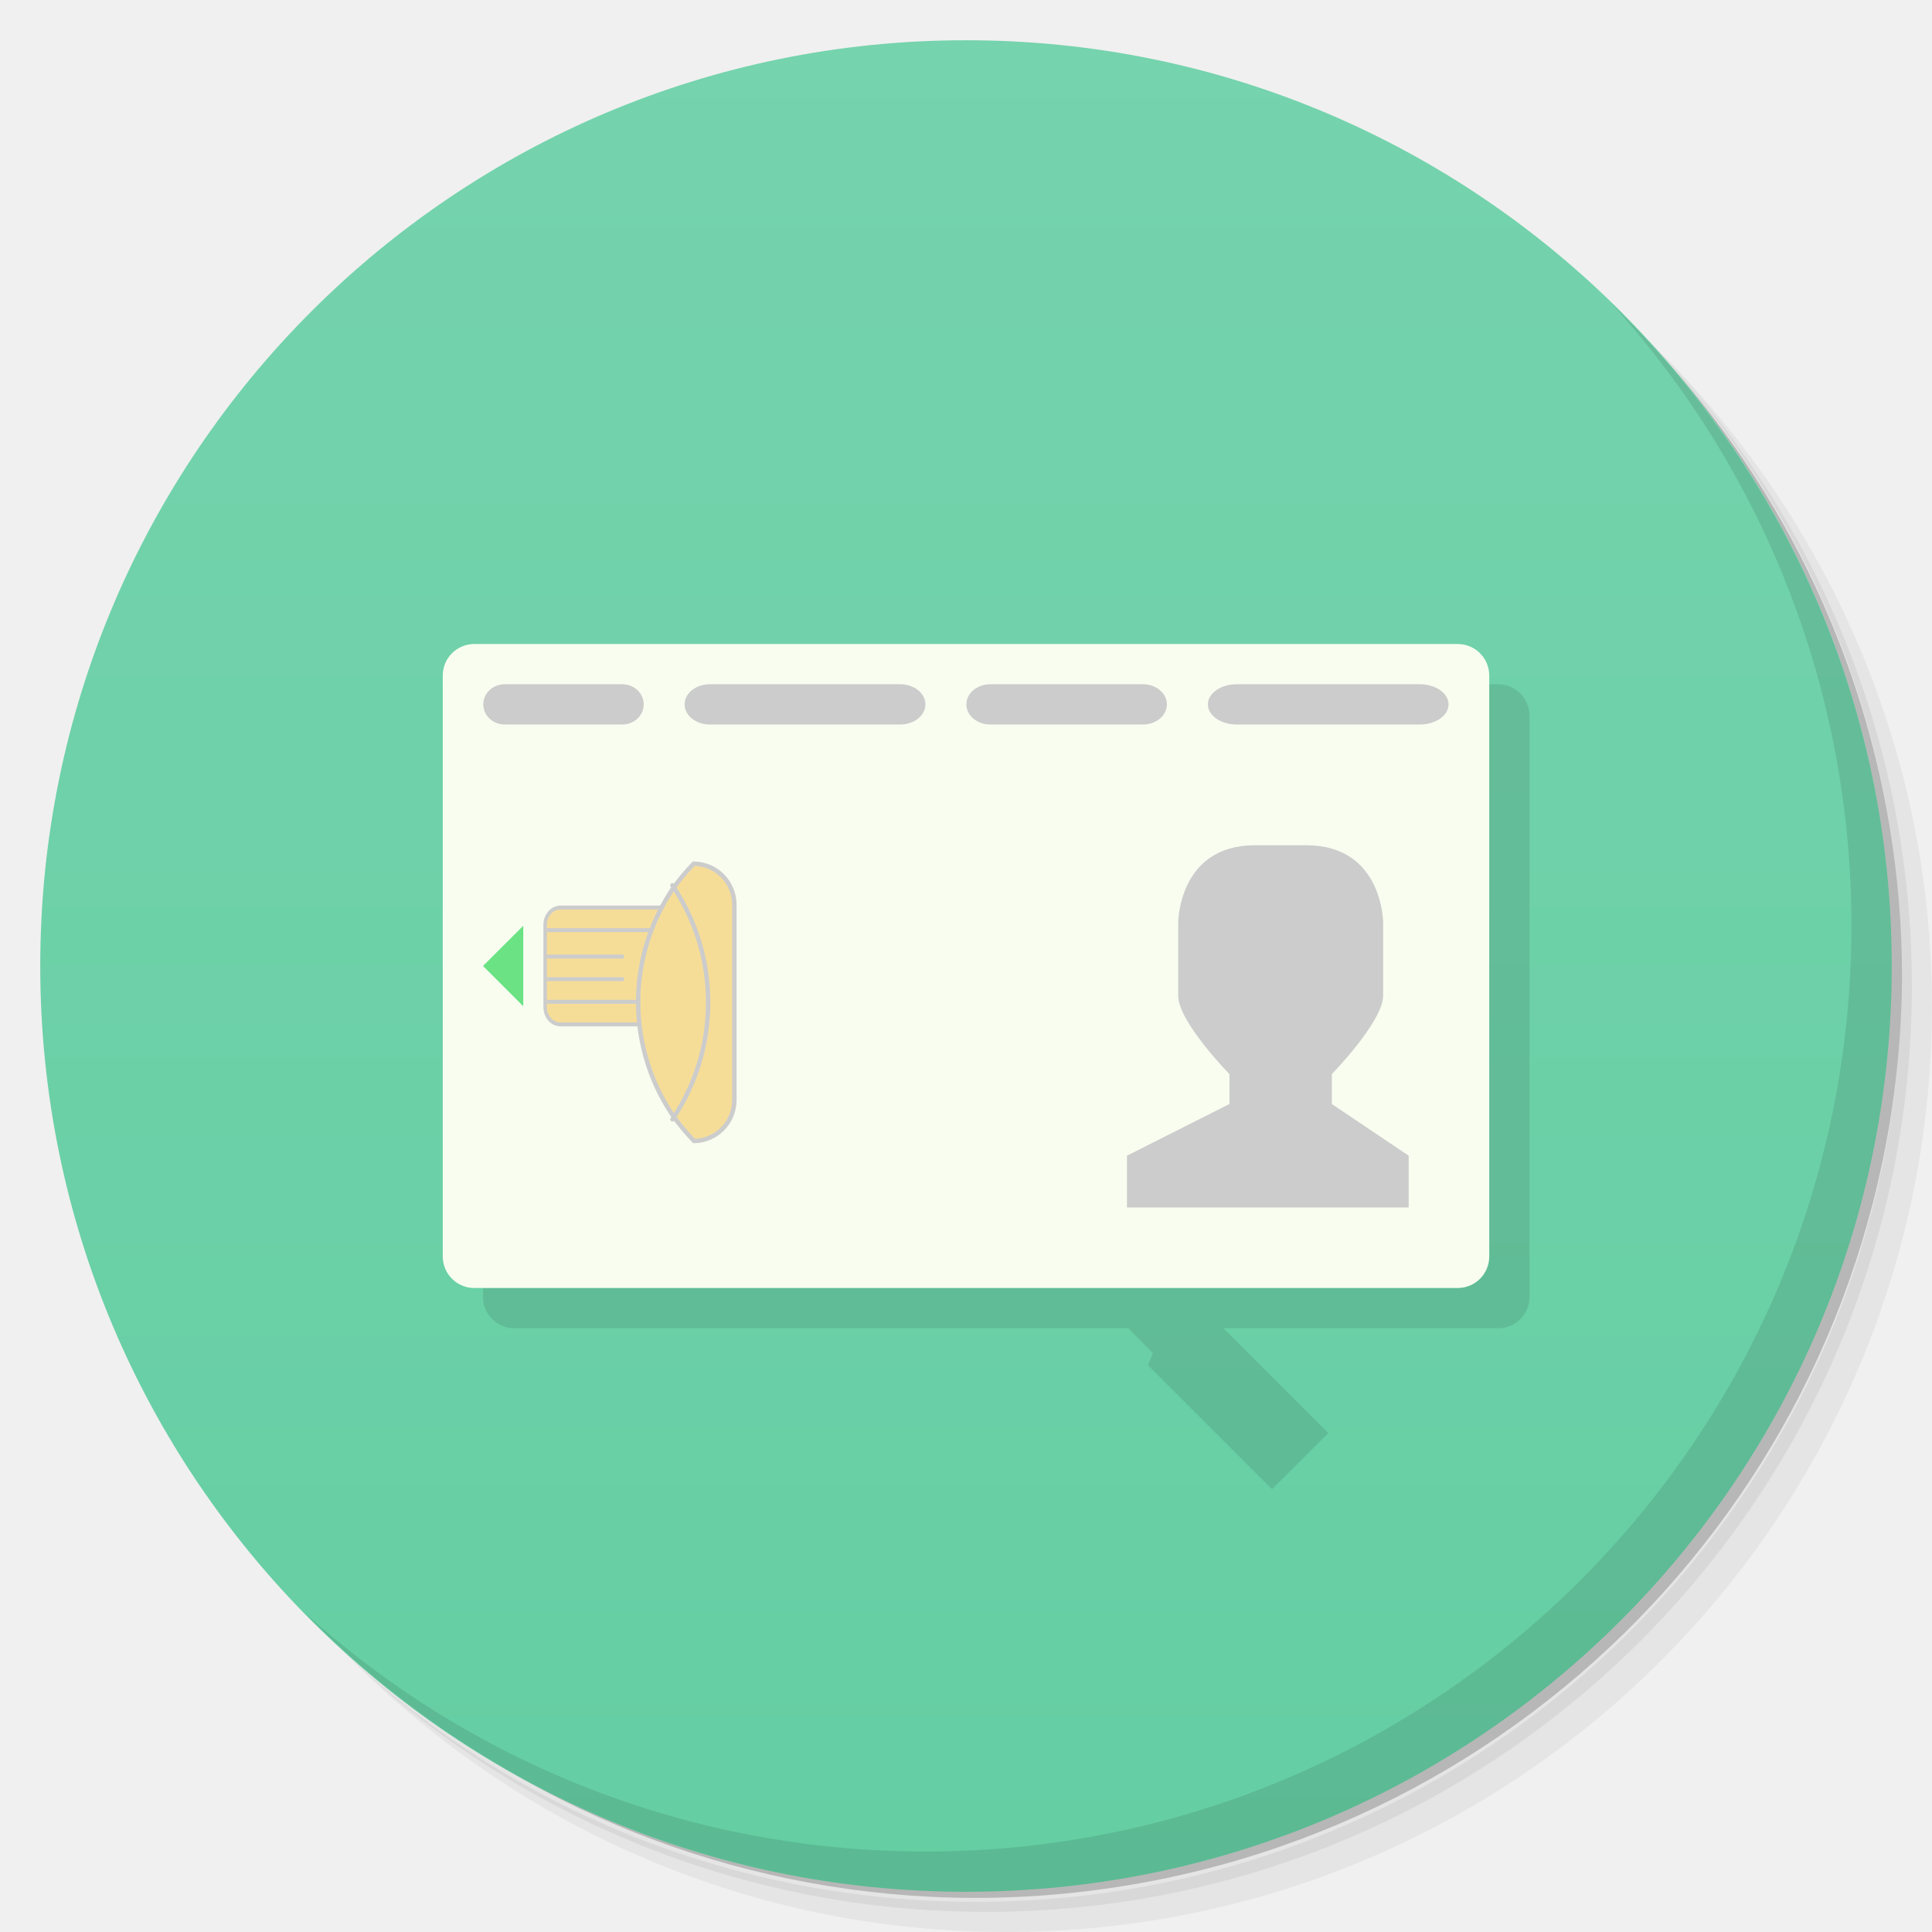
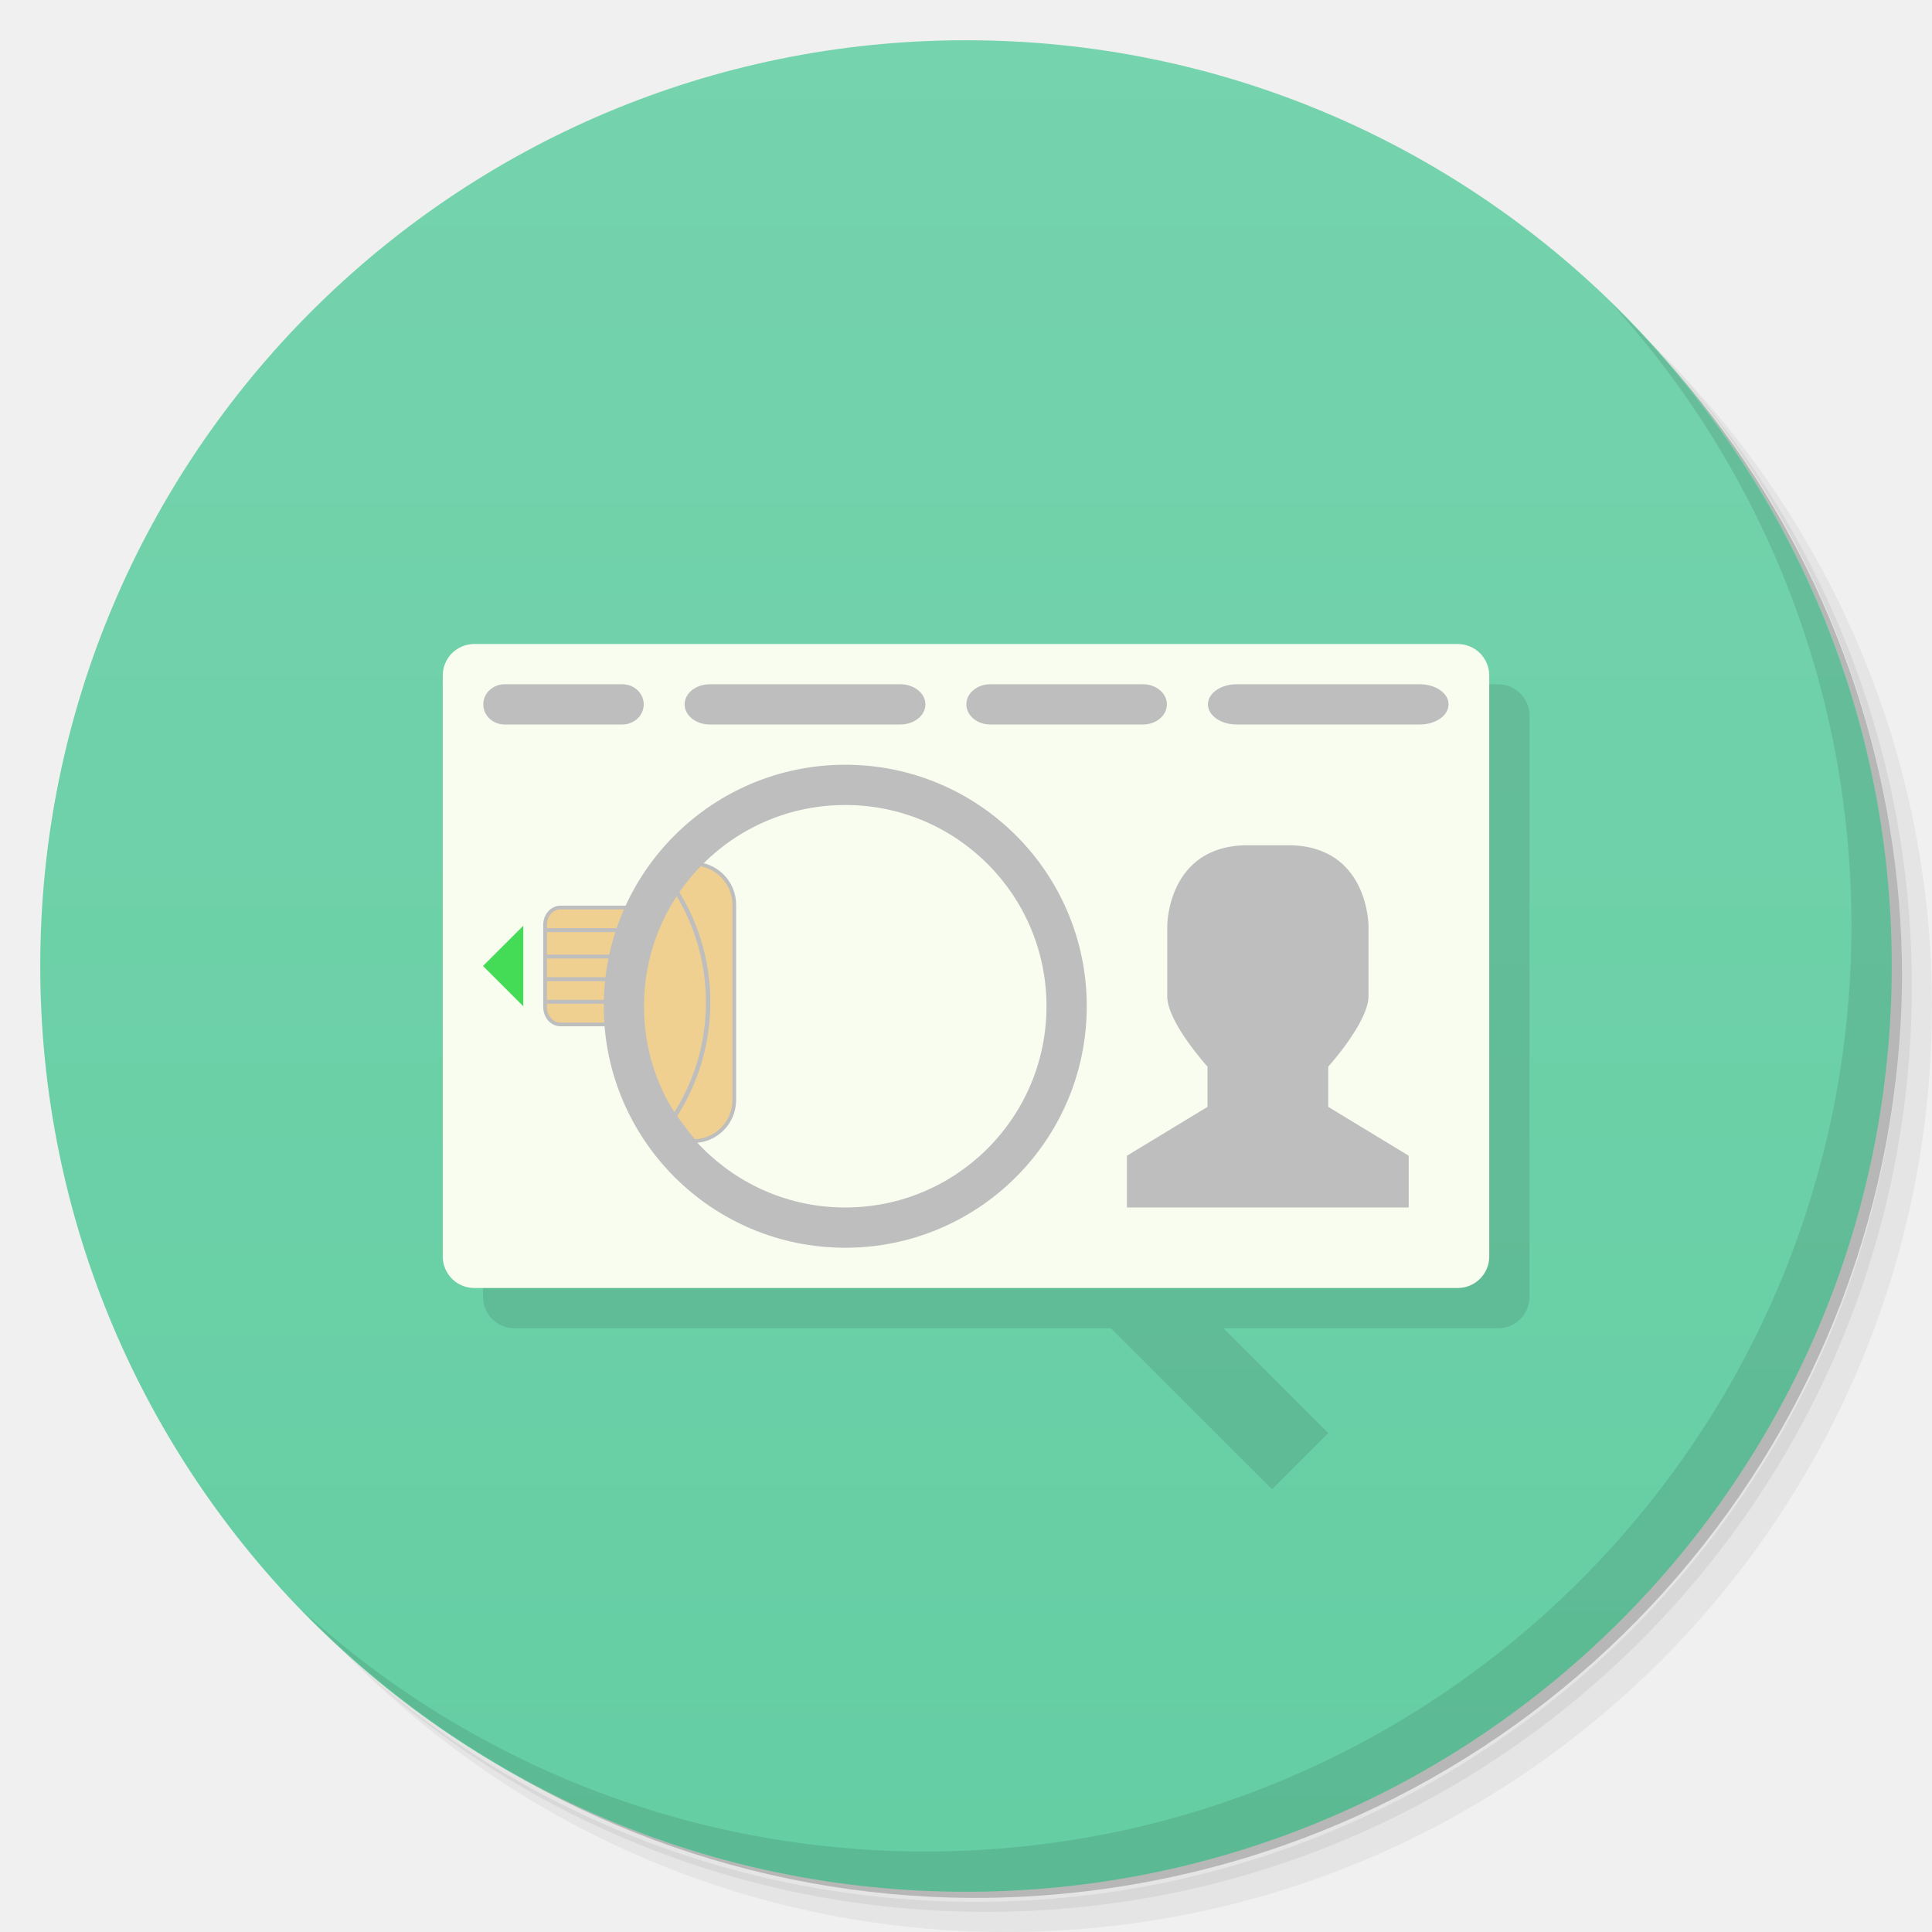
<svg xmlns="http://www.w3.org/2000/svg" viewBox="0 0 48 48">
  <defs>
    <linearGradient id="linearGradient4264" y2="1.014" gradientUnits="userSpaceOnUse" y1="46.946" x2="0">
      <stop style="stop-color:#65cea3" />
      <stop offset="1" style="stop-color:#75d3ad" />
    </linearGradient>
    <clipPath id="clipPath-448477250-1">
      <g transform="translate(0 -1004.4)">
        <path d="m-24 13c0 1.105-0.672 2-1.5 2s-1.5-0.895-1.5-2 0.672-2 1.5-2 1.5 0.895 1.5 2z" transform="matrix(15.333 0 0 11.5 415 878.86)" style="fill:#1890d0" />
      </g>
    </clipPath>
  </defs>
  <g>
    <path d="m36.31 5c5.859 4.062 9.688 10.831 9.688 18.5 0 12.426-10.07 22.5-22.5 22.5-7.669 0-14.438-3.828-18.5-9.688 1.037 1.822 2.306 3.499 3.781 4.969 4.085 3.712 9.514 5.969 15.469 5.969 12.703 0 23-10.298 23-23 0-5.954-2.256-11.384-5.969-15.469-1.469-1.475-3.147-2.744-4.969-3.781zm4.969 3.781c3.854 4.113 6.219 9.637 6.219 15.719 0 12.703-10.297 23-23 23-6.081 0-11.606-2.364-15.719-6.219 4.16 4.144 9.883 6.719 16.219 6.719 12.703 0 23-10.298 23-23 0-6.335-2.575-12.06-6.719-16.219z" style="opacity:0.05" />
    <path d="m41.28 8.781c3.712 4.085 5.969 9.514 5.969 15.469 0 12.703-10.297 23-23 23-5.954 0-11.384-2.256-15.469-5.969 4.113 3.854 9.637 6.219 15.719 6.219 12.703 0 23-10.298 23-23 0-6.081-2.364-11.606-6.219-15.719z" style="opacity:0.1" />
    <path d="m31.25 2.375c8.615 3.154 14.75 11.417 14.75 21.13 0 12.426-10.07 22.5-22.5 22.5-9.708 0-17.971-6.135-21.12-14.75a23 23 0 0 0 44.875 -7 23 23 0 0 0 -16 -21.875z" style="opacity:0.2" />
  </g>
  <path d="m24 1c12.703 0 23 10.297 23 23s-10.297 23-23 23-23-10.297-23-23 10.297-23 23-23z" style="fill:url(#linearGradient4264)" />
  <g>
    <path d="m40.03 7.531c3.712 4.084 5.969 9.514 5.969 15.469 0 12.703-10.297 23-23 23-5.954 0-11.384-2.256-15.469-5.969 4.178 4.291 10.01 6.969 16.469 6.969 12.703 0 23-10.298 23-23 0-6.462-2.677-12.291-6.969-16.469z" style="opacity:0.1" />
  </g>
-   <path d="m 12.783 17 c -0.433 0 -0.783 0.35 -0.783 0.783 l 0 14.436 c 0 0.433 0.35 0.781 0.783 0.781 l 15.246 0 0.615 0.615 -0.123 0.303 3.083 3.082 1.396 -1.396 -2.604 -2.604 6.823 0 c 0.433 0 0.781 -0.348 0.781 -0.781 l 0 -14.436 c 0 -0.434 -0.348 -0.783 -0.781 -0.783 l -24.436 0 z" style="opacity:0.1" />
+   <path d="M 12.783,17 C 12.35,17 12,17.35 12,17.783 l 0,14.436 C 12,32.652 12.35,33 12.783,33 L 27.6,33 31.604,37 33,35.604 30.396,33 37.219,33 C 37.652,33 38,32.652 38,32.219 L 38,17.783 C 38,17.349 37.652,17 37.219,17 Z" style="opacity:0.1" />
  <g transform="translate(0,2)">
    <rect height="16" width="26" y="14" x="11" rx="0.783" style="fill:#f8fdf0" />
    <g transform="matrix(.4405 0 0 .44425 19.701 14.396)" style="fill:#ccc">
-       <path d="m 26.06 10.363 2.891 0 c 4.336 0 4.336 4.341 4.336 4.341 l 0 4.068 c 0 1.449 -2.895 4.392 -2.895 4.392 l 0 1.67 4.336 2.892 0 2.896 -15.891 0 0 -2.896 5.781 -2.892 0 -1.67 c 0 0 -2.902 -2.94 -2.891 -4.392 l 0 -4.068 c 0 0 0 -4.341 4.332 -4.341" style="fill:#ccc" />
+       <path d="m 27.921 10.363 c 4.54 0.001 4.54 4.503 4.54 4.503 l 0 3.939 c 0 1.449 -2.27 3.939 -2.27 3.939 l 0 2.251 4.537 2.731 0 2.896 -15.891 0 0 -2.896 4.543 -2.731 0 -2.251 c 0 0 -2.281 -2.487 -2.27 -3.939 l 0 -3.939 c 0 0 0 -4.502 4.54 -4.503" style="fill:#bebebe;fill-opacity:1" />
    </g>
-     <path d="m238.67 914.16-20.785-12 20.785-12z" transform="matrix(.048113 0 0 .083333 1.5172 -53.18)" style="fill:#6be384" />
+     <path d="m238.67 914.16-20.785-12 20.785-12z" transform="matrix(.048113 0 0 .083333 1.5172 -53.18)" style="fill:#44dc56;fill-opacity:1" />
    <g transform="matrix(.083228 0 0 .093661 10.506 -63.828)">
      <g transform="translate(.60742 8.9512)">
-         <path d="m37.9 86.5c-2.555 0-4.611 2.057-4.611 4.611v21.777c0 2.555 2.057 4.611 4.611 4.611h5.488 26.779 5.51c2.555 0 4.611-2.057 4.611-4.611v-21.777c0.001-2.556-2.055-4.613-4.61-4.613h-5.49-26.777-5.51z" transform="translate(2.6032 805.41)" style="fill:#f6dd97;stroke:#ccc;stroke-linecap:round;stroke-width:1.046" />
+         <path d="m 17.232 21.459 c -0.363 0.324 -0.542 0.715 -0.768 1.088 -0.846 0 -1.692 0 -2.537 0 -0.213 0 -0.385 0.192 -0.385 0.432 l 0 2.041 c 0 0.239 0.172 0.432 0.385 0.432 l 1.98 0 c 0.073 1.151 0.648 2.071 1.336 2.898 0.556 -0.01 1 -0.462 1 -1.023 l 0 -4.844 c 0 -0.566 -0.452 -1.019 -1.014 -1.023 z" transform="matrix(12.01519,0,0,10.6768,-126.839,651.1742)" style="stroke-opacity:1;fill:#f0d091;fill-opacity:1;stroke:#bebebe;stroke-linecap:round;stroke-width:0.092" />
      </g>
-       <path d="m37 906.34v1.045h46v-1.045h-46z" isolation="auto" white-space="normal" mix-blend-mode="normal" solid-color="#000000" style="shape-rendering:auto;fill:#ccc;image-rendering:auto;color:#000;fill-rule:evenodd;color-rendering:auto" />
-       <path d="m37 925.34v1.045h46v-1.045h-46z" isolation="auto" white-space="normal" mix-blend-mode="normal" solid-color="#000000" style="shape-rendering:auto;fill:#ccc;image-rendering:auto;color:#000;fill-rule:evenodd;color-rendering:auto" />
-       <path d="m37 919.34v1.045h23v-1.045h-23z" isolation="auto" white-space="normal" mix-blend-mode="normal" solid-color="#000000" style="shape-rendering:auto;fill:#ccc;image-rendering:auto;color:#000;fill-rule:evenodd;color-rendering:auto" />
-       <path d="m37 913.34v1.045h23v-1.045h-23z" isolation="auto" white-space="normal" mix-blend-mode="normal" solid-color="#000000" style="shape-rendering:auto;fill:#ccc;image-rendering:auto;color:#000;fill-rule:evenodd;color-rendering:auto" />
+       <path d="m 37 906.34 0 1.045 26.608 0 0 -1.045 z" isolation="auto" white-space="normal" mix-blend-mode="normal" solid-color="#000000" style="shape-rendering:auto;fill:#bebebe;image-rendering:auto;fill-opacity:1;color:#000;fill-rule:evenodd;color-rendering:auto" />
+       <path d="m 37 925.34 0 1.045 26.608 0 0 -1.045 z" isolation="auto" white-space="normal" mix-blend-mode="normal" solid-color="#000000" style="shape-rendering:auto;fill:#bebebe;image-rendering:auto;fill-opacity:1;color:#000;fill-rule:evenodd;color-rendering:auto" />
+       <path d="m37 919.34v1.045h23v-1.045h-23z" isolation="auto" white-space="normal" mix-blend-mode="normal" solid-color="#000000" style="shape-rendering:auto;fill:#bebebe;image-rendering:auto;fill-opacity:1;color:#000;fill-rule:evenodd;color-rendering:auto" />
+       <path d="m37 913.34v1.045h23v-1.045h-23z" isolation="auto" white-space="normal" mix-blend-mode="normal" solid-color="#000000" style="shape-rendering:auto;fill:#bebebe;image-rendering:auto;fill-opacity:1;color:#000;fill-rule:evenodd;color-rendering:auto" />
    </g>
    <g transform="matrix(.10943 0 0 .10945 5.754 -70.111)">
-       <path d="m 104.9 818.36 c -1.825 1.945 -3.563 3.944 -4.988 6.098 -1.69 2.555 -3.098 5.24 -4.225 8.01 s -1.972 5.626 -2.535 8.525 c -0.563 2.899 -0.846 5.841 -0.846 8.783 s 0.282 5.884 0.846 8.783 1.409 5.755 2.535 8.525 2.535 5.453 4.225 8.01 c 1.453 2.197 3.216 4.242 5.086 6.221 5.082 -0.094 9.154 -4.205 9.154 -9.338 l 0 -44.26 c 0 -5.168 -4.122 -9.318 -9.252 -9.357 z" style="fill:#f6dd97;stroke:#ccc;stroke-linecap:round" />
-       <path d="m 100.07 822.77 a 0.5 0.5 0 0 0 -0.406 0.785 c 1.689 2.5 3.145 5.173 4.334 7.984 s 2.112 5.763 2.738 8.822 c 0.626 3.059 0.955 6.227 0.955 9.473 0 3.245 -0.329 6.413 -0.955 9.473 -0.626 3.059 -1.549 6.01 -2.738 8.82 s -2.645 5.484 -4.334 7.984 a 0.5 0.5 0 0 0 0.83 0.559 c 1.725 -2.554 3.209 -5.281 4.424 -8.152 1.215 -2.871 2.159 -5.887 2.799 -9.01 0.639 -3.125 0.975 -6.359 0.975 -9.672 s -0.335 -6.549 -0.975 -9.674 c -0.639 -3.125 -1.584 -6.14 -2.799 -9.01 s -2.699 -5.599 -4.424 -8.152 a 0.5 0.5 0 0 0 -0.424 -0.227 z" isolation="auto" white-space="normal" mix-blend-mode="normal" solid-color="#000000" style="shape-rendering:auto;fill:#ccc;image-rendering:auto;color:#000;color-rendering:auto" />
+       <path d="m 99.66 823.55 c 1.689 2.5 3.145 5.173 4.334 7.984 1.189 2.811 2.112 5.763 2.738 8.822 0.626 3.059 0.955 6.227 0.955 9.473 0 3.245 -0.329 6.413 -0.955 9.473 -0.626 3.059 -1.549 6.01 -2.738 8.82 -1.189 2.81 -2.645 5.484 -4.334 7.984 l 0.83 0.559 c 1.725 -2.554 3.209 -5.281 4.424 -8.152 1.215 -2.871 2.159 -5.887 2.799 -9.01 0.639 -3.125 0.975 -6.359 0.975 -9.672 0 -3.313 -0.335 -6.549 -0.975 -9.674 -0.639 -3.125 -1.584 -6.14 -2.799 -9.01 -1.215 -2.87 -2.699 -5.599 -4.424 -8.152 z" isolation="auto" white-space="normal" mix-blend-mode="normal" solid-color="#000000" style="shape-rendering:auto;fill:#bebebe;image-rendering:auto;fill-opacity:1;color:#000;color-rendering:auto" />
    </g>
-     <path d="m 12.537 15 a 0.53 0.5 0 1 0 0 1 l 2.926 0 a 0.53 0.5 0 1 0 0 -1 l -2.926 0 z" isolation="auto" white-space="normal" mix-blend-mode="normal" solid-color="#000000" style="shape-rendering:auto;fill:#ccc;image-rendering:auto;color:#000;fill-rule:evenodd;color-rendering:auto" />
-     <path d="m 17.634 15 a 0.625 0.5 0 1 0 0 1 l 4.733 0 a 0.625 0.5 0 1 0 0 -1 l -4.733 0 z" isolation="auto" white-space="normal" mix-blend-mode="normal" solid-color="#000000" style="shape-rendering:auto;fill:#ccc;image-rendering:auto;color:#000;fill-rule:evenodd;color-rendering:auto" />
-     <path d="m 24.603 15 a 0.594 0.5 0 1 0 0 1 l 3.794 0 a 0.594 0.5 0 1 0 0 -1 l -3.794 0 z" isolation="auto" white-space="normal" mix-blend-mode="normal" solid-color="#000000" style="shape-rendering:auto;fill:#ccc;image-rendering:auto;color:#000;fill-rule:evenodd;color-rendering:auto" />
-     <path d="m 30.724 15 a 0.714 0.5 0 1 0 0 1 l 4.551 0 a 0.714 0.5 0 1 0 0 -1 l -4.551 0 z" isolation="auto" white-space="normal" mix-blend-mode="normal" solid-color="#000000" style="shape-rendering:auto;fill:#ccc;image-rendering:auto;color:#000;fill-rule:evenodd;color-rendering:auto" />
+     <path d="m 12.537 15 a 0.53 0.5 0 1 0 0 1 l 2.926 0 a 0.53 0.5 0 1 0 0 -1 l -2.926 0 z" isolation="auto" white-space="normal" mix-blend-mode="normal" solid-color="#000000" style="shape-rendering:auto;fill:#bebebe;image-rendering:auto;fill-opacity:1;color:#000;fill-rule:evenodd;color-rendering:auto" />
+     <path d="m 17.634 15 a 0.625 0.5 0 1 0 0 1 l 4.733 0 a 0.625 0.5 0 1 0 0 -1 l -4.733 0 z" isolation="auto" white-space="normal" mix-blend-mode="normal" solid-color="#000000" style="shape-rendering:auto;fill:#bebebe;image-rendering:auto;fill-opacity:1;color:#000;fill-rule:evenodd;color-rendering:auto" />
+     <path d="m 24.603 15 a 0.594 0.5 0 1 0 0 1 l 3.794 0 a 0.594 0.5 0 1 0 0 -1 l -3.794 0 z" isolation="auto" white-space="normal" mix-blend-mode="normal" solid-color="#000000" style="shape-rendering:auto;fill:#bebebe;image-rendering:auto;fill-opacity:1;color:#000;fill-rule:evenodd;color-rendering:auto" />
+     <path d="m 30.724 15 a 0.714 0.5 0 1 0 0 1 l 4.551 0 a 0.714 0.5 0 1 0 0 -1 l -4.551 0 z" isolation="auto" white-space="normal" mix-blend-mode="normal" solid-color="#000000" style="shape-rendering:auto;fill:#bebebe;image-rendering:auto;fill-opacity:1;color:#000;fill-rule:evenodd;color-rendering:auto" />
    <g transform="matrix(-.65127 0 0 .65119 39.164 9.9033)">
      <g style="clip-path:url(#clipPath-448477250-1)">
        <g>
-           <path d="m36.602 19.898c0 4.699-3.805 8.504-8.5 8.504-4.699 0-8.504-3.805-8.5-8.504-0.004-4.695 3.801-8.504 8.5-8.504 4.695 0 8.5 3.809 8.5 8.504" style="fill:#82c3ec;opacity:0.5" />
-           <path d="m28.09 10.898c-2.309 0-4.598 0.887-6.352 2.641-3.512 3.508-3.512 9.223 0 12.73 3.508 3.508 9.223 3.508 12.734 0 3.508-3.508 3.508-9.223 0-12.73-1.758-1.754-4.078-2.641-6.383-2.641m0 1.48c1.922 0 3.84 0.727 5.313 2.199 2.941 2.941 2.941 7.68 0 10.621-2.945 2.941-7.684 2.941-10.629 0-2.941-2.941-2.941-7.68 0-10.621 1.473-1.473 3.391-2.199 5.316-2.199" style="fill:#e6e6e6" />
+           <path d="m 36.642 20.03 c 0 4.881 -3.952 8.833 -8.829 8.833 -4.881 0 -8.833 -3.952 -8.829 -8.833 -0.004 -4.877 3.948 -8.833 8.829 -8.833 4.877 0 8.829 3.956 8.829 8.833" style="fill:#69b7e8;opacity:0.4;fill-opacity:1" />
          <path d="m17.879 32.27-2.145-2.145-4.734 4.734l2.145 2.145m4.734-4.734" style="fill:#3f525b" />
-           <path d="m22.422 27.07-1.504-1.504-4.734 4.734 1.504 1.504m4.734-4.734" style="fill:#d24c37" />
+           <path d="m 22.269 27.22 -1.504 -1.504 -4.734 4.734 1.504 1.504 m 4.734 -4.734" style="fill:#d24c37" />
          <path d="m33 22c0 1.656-1.344 3-3 3s-3-1.344-3-3 1.344-3 3-3 3 1.344 3 3" style="fill:#fff;opacity:0.5" />
          <path d="m31 17c0 0.551-0.449 1-1 1s-1-0.449-1-1 0.449-1 1-1 1 0.449 1 1" style="fill:#fff;opacity:0.5" />
        </g>
      </g>
    </g>
  </g>
+   <path d="M 21 19 A 6 6 0 0 0 15 25 A 6 6 0 0 0 21 31 A 6 6 0 0 0 27 25 A 6 6 0 0 0 21 19 z M 21 20 A 5 5 0 0 1 26 25 A 5 5 0 0 1 21 30 A 5 5 0 0 1 16 25 A 5 5 0 0 1 21 20 z" style="fill:#bebebe;opacity:1;fill-opacity:1;stroke:none" />
</svg>
